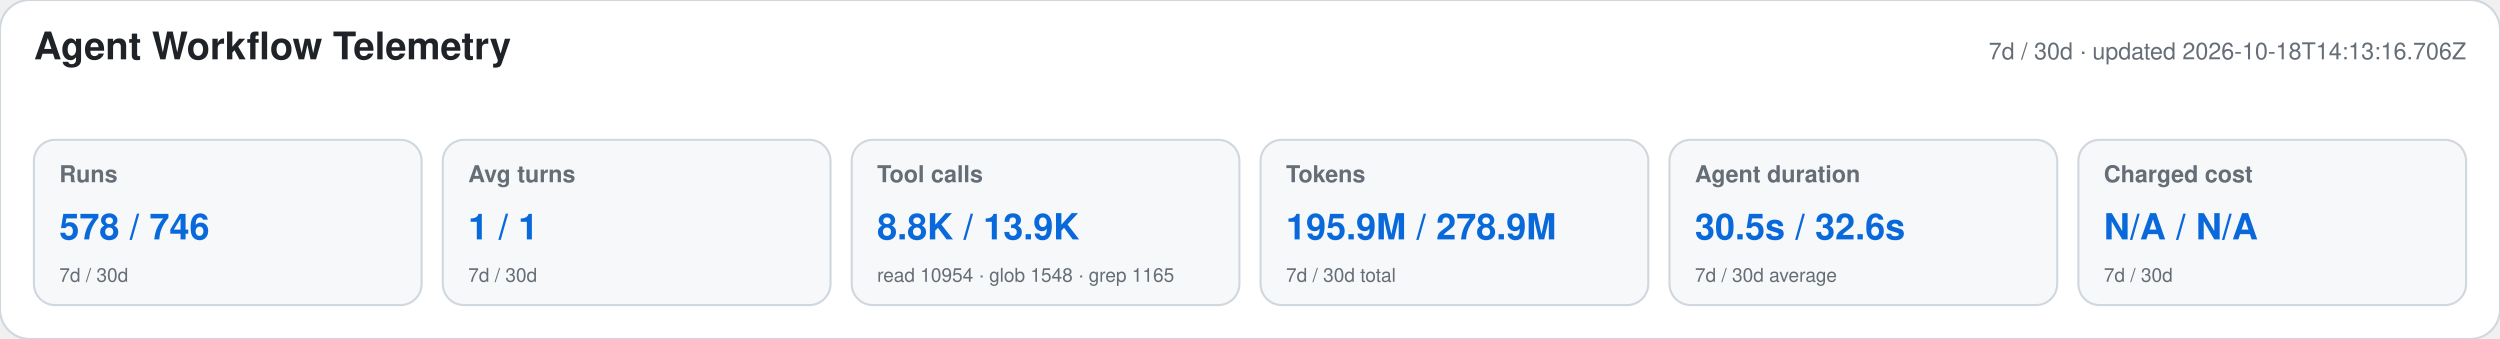
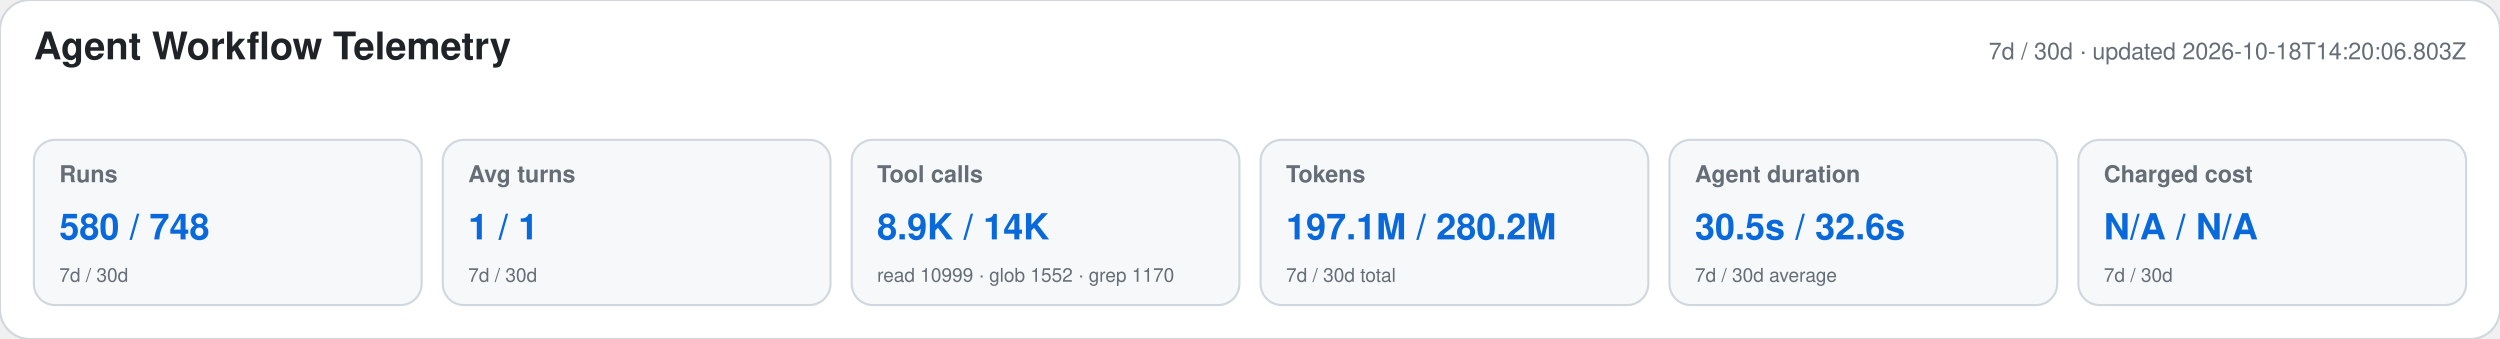
<svg xmlns="http://www.w3.org/2000/svg" width="1180" height="160" viewBox="0 0 1180 160" role="img" aria-labelledby="title desc">
  <style>text{font-family:-apple-system,BlinkMacSystemFont,"Segoe UI",Helvetica,Arial,sans-serif}.heading{font-size:18px;font-weight:650;fill:#1f2328}.meta,.label,.secondary{fill:#656d76}.meta,.label{font-size:11px}.label{font-weight:600}.primary{font-size:17px;font-weight:700;fill:#0969da}.secondary{font-size:9px}</style>
  <rect width="1180" height="160" rx="14" fill="#ffffff" stroke="#d0d7de" />
  <text x="16" y="28" class="heading">Agent Workflow Telemetry</text>
-   <text x="1164" y="28" text-anchor="end" class="meta">7d / 30d · updated 2026-10-18T14:13:16.706Z</text>
+   <text x="1164" y="28" text-anchor="end" class="meta">7d / 30d · updated 2026-10-18T14:20:06.803Z</text>
  <g>
    <rect x="16" y="66" width="183" height="78" rx="10" fill="#f6f8fa" stroke="#d0d7de" />
    <text x="28" y="86" class="label">Runs</text>
-     <text x="28" y="113" class="primary">578 / 746</text>
+     <text x="28" y="113" class="primary">580 / 748</text>
    <text x="28" y="133" class="secondary">7d / 30d</text>
  </g>
  <g>
    <rect x="209" y="66" width="183" height="78" rx="10" fill="#f6f8fa" stroke="#d0d7de" />
    <text x="221" y="86" class="label">Avg turns</text>
    <text x="221" y="113" class="primary">1 / 1</text>
    <text x="221" y="133" class="secondary">7d / 30d</text>
  </g>
  <g>
    <rect x="402" y="66" width="183" height="78" rx="10" fill="#f6f8fa" stroke="#d0d7de" />
    <text x="414" y="86" class="label">Tool calls</text>
-     <text x="414" y="113" class="primary">8.8K / 13.9K</text>
-     <text x="414" y="133" class="secondary">read 10954 · glob 1548 · grep 1165</text>
+     <text x="414" y="113" class="primary">8.9K / 14K</text>
+     <text x="414" y="133" class="secondary">read 10999 · glob 1552 · grep 1170</text>
  </g>
  <g>
    <rect x="595" y="66" width="183" height="78" rx="10" fill="#f6f8fa" stroke="#d0d7de" />
    <text x="607" y="86" class="label">Tokens</text>
-     <text x="607" y="113" class="primary">195.9M / 278.9M</text>
+     <text x="607" y="113" class="primary">197.1M / 280.2M</text>
    <text x="607" y="133" class="secondary">7d / 30d total</text>
  </g>
  <g>
    <rect x="788" y="66" width="183" height="78" rx="10" fill="#f6f8fa" stroke="#d0d7de" />
    <text x="800" y="86" class="label">Agent duration</text>
    <text x="800" y="113" class="primary">30.5s / 32.6s</text>
    <text x="800" y="133" class="secondary">7d / 30d average</text>
  </g>
  <g>
    <rect x="981" y="66" width="183" height="78" rx="10" fill="#f6f8fa" stroke="#d0d7de" />
    <text x="993" y="86" class="label">Charged cost</text>
    <text x="993" y="113" class="primary">N/A / N/A</text>
    <text x="993" y="133" class="secondary">7d / 30d</text>
  </g>
</svg>
